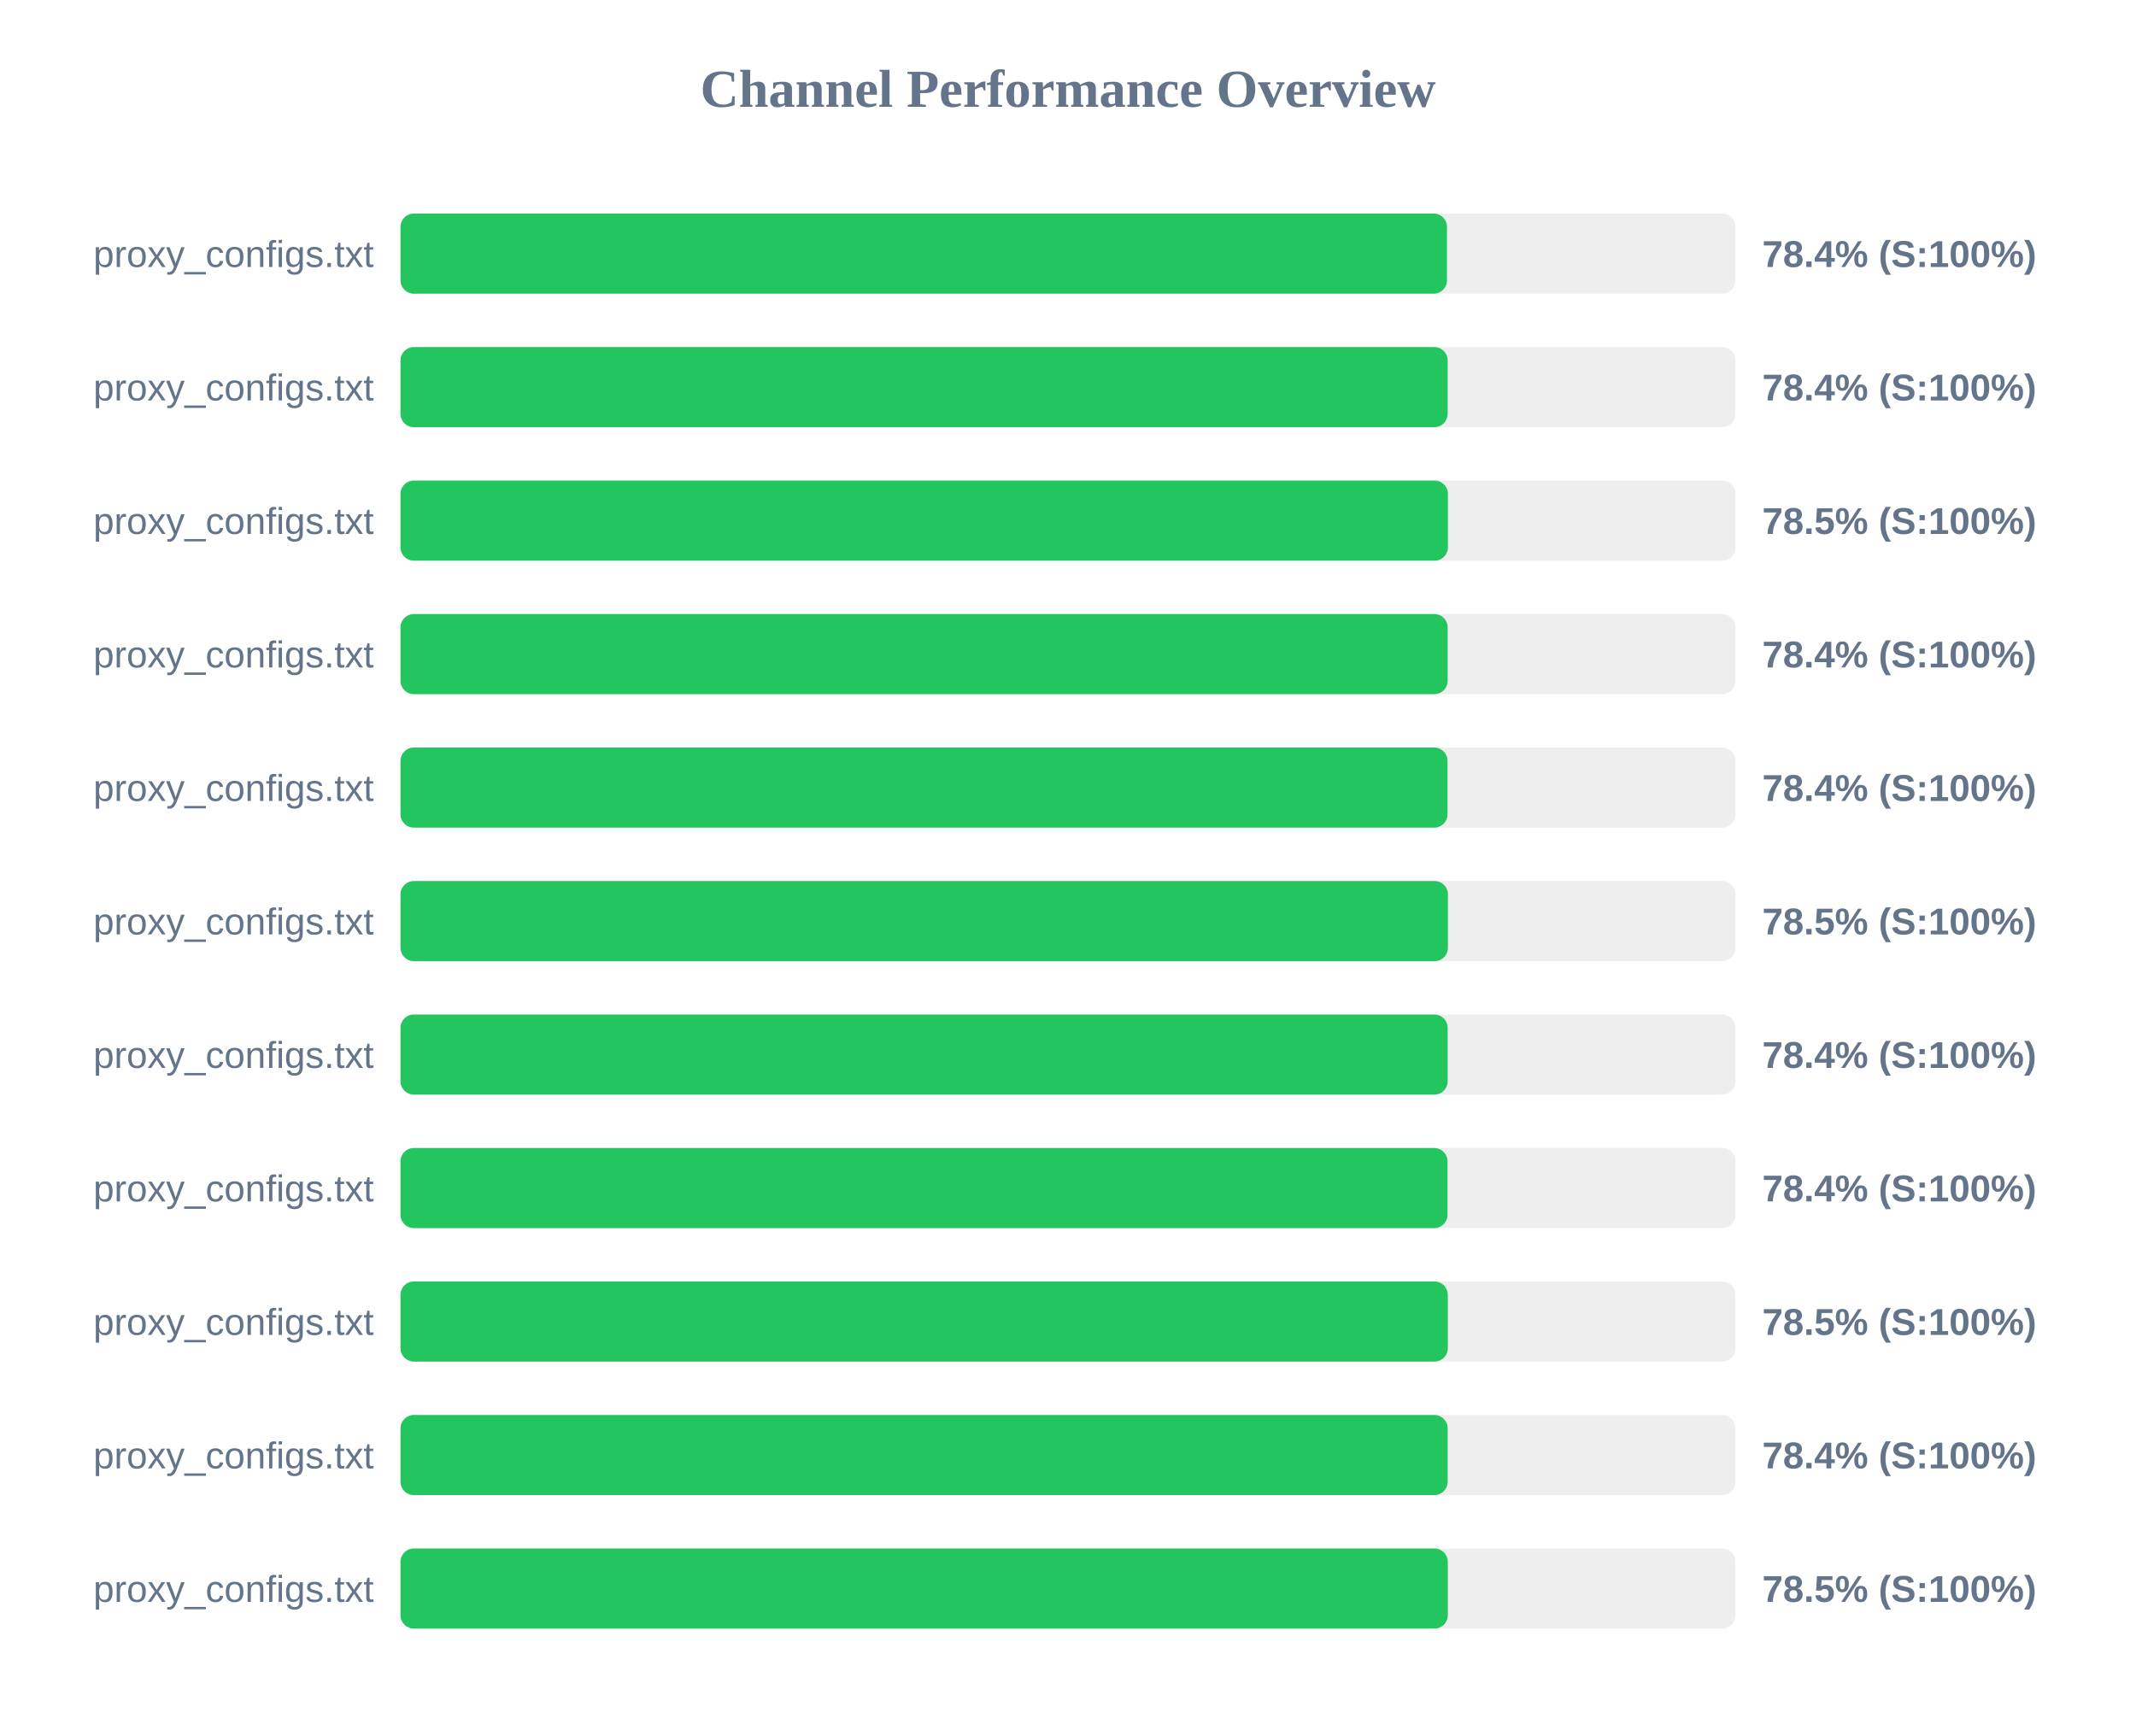
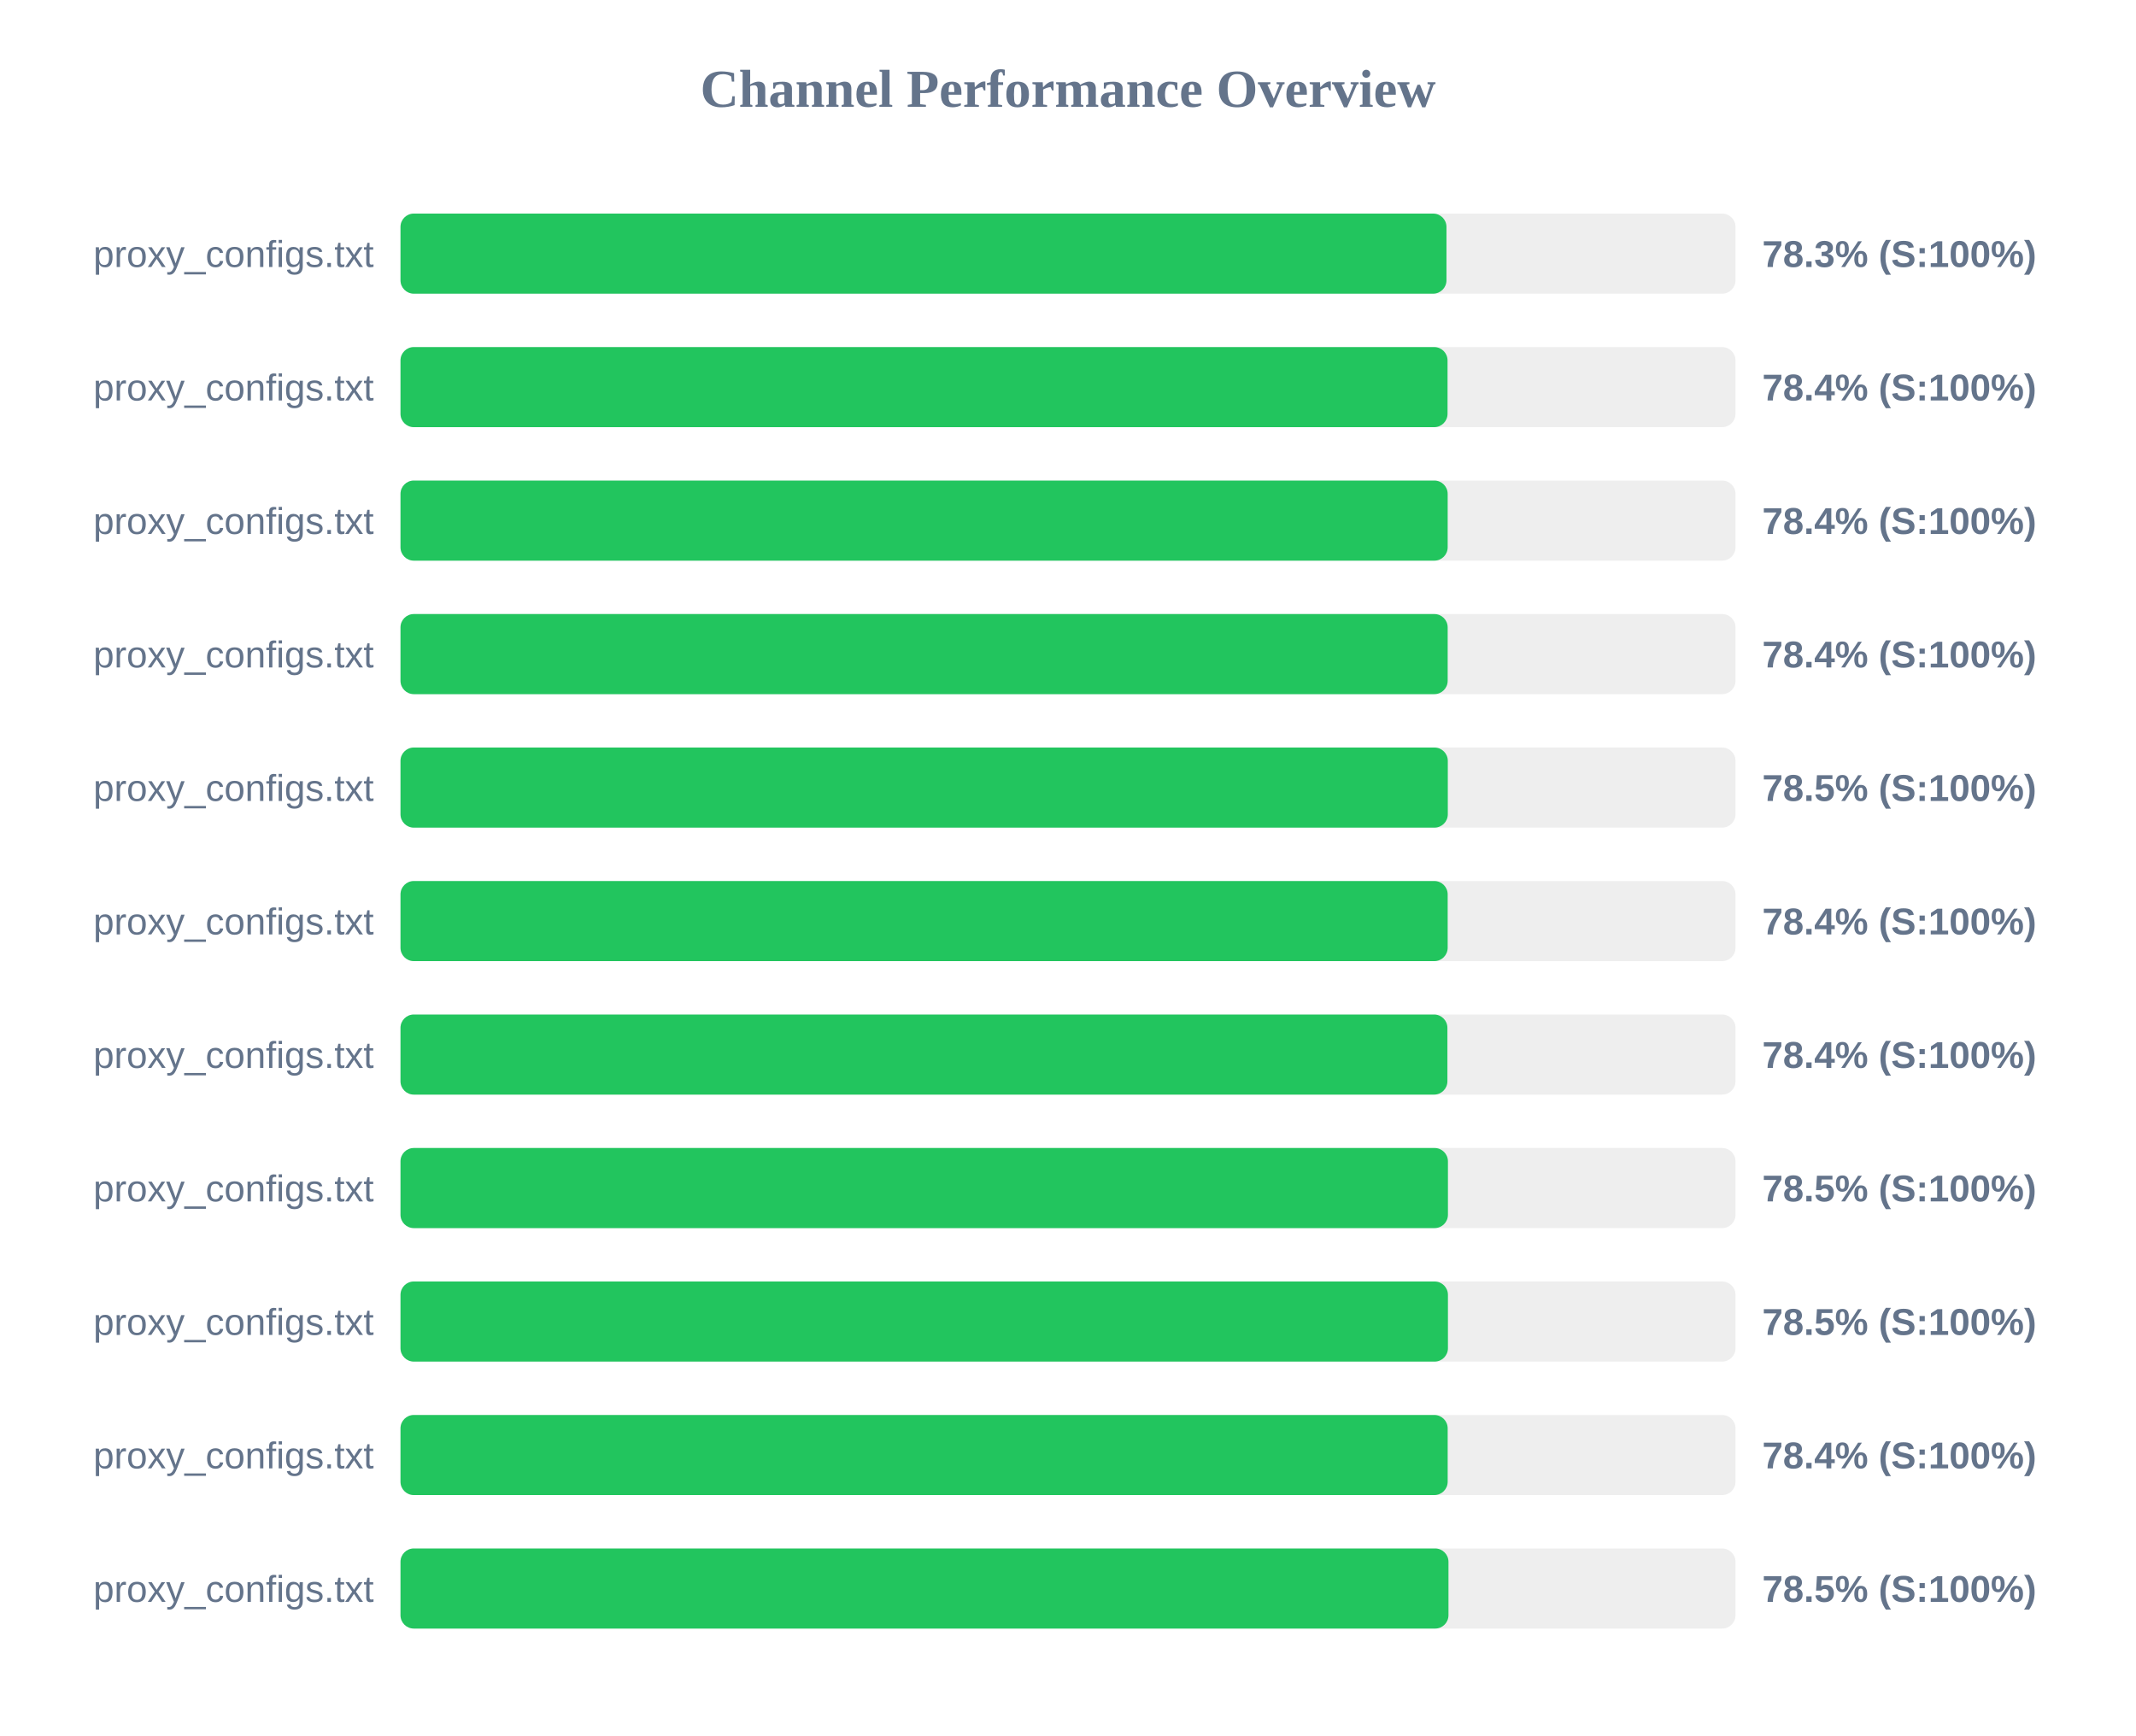
<svg xmlns="http://www.w3.org/2000/svg" width="800" height="650" version="1.1">
  <style>
        .row { font: 14px Arial; fill: #64748b; }
        .score { font: bold 14px Arial; fill: #64748b; }
    </style>
  <text x="400" y="40" text-anchor="middle" font-size="20px" font-weight="bold" fill="#64748b">Channel Performance Overview</text>
  <rect x="150" y="80" width="500" height="30" fill="#eee" rx="5" />
-   <rect x="150" y="80" width="391.95" height="30" fill="#22c55e" rx="5" />
+   <rect x="150" y="80" width="391.75" height="30" fill="#22c55e" rx="5" />
  <text x="140" y="100" text-anchor="end" class="row">proxy_configs.txt</text>
-   <text x="660" y="100" text-anchor="start" class="score">78.4% (S:100%)</text>
+   <text x="660" y="100" text-anchor="start" class="score">78.3% (S:100%)</text>
  <rect x="150" y="130" width="500" height="30" fill="#eee" rx="5" />
-   <rect x="150" y="130" width="392.2" height="30" fill="#22c55e" rx="5" />
+   <rect x="150" y="130" width="392.15" height="30" fill="#22c55e" rx="5" />
  <text x="140" y="150" text-anchor="end" class="row">proxy_configs.txt</text>
  <text x="660" y="150" text-anchor="start" class="score">78.4% (S:100%)</text>
  <rect x="150" y="180" width="500" height="30" fill="#eee" rx="5" />
-   <rect x="150" y="180" width="392.3" height="30" fill="#22c55e" rx="5" />
+   <rect x="150" y="180" width="392.2" height="30" fill="#22c55e" rx="5" />
  <text x="140" y="200" text-anchor="end" class="row">proxy_configs.txt</text>
-   <text x="660" y="200" text-anchor="start" class="score">78.5% (S:100%)</text>
+   <text x="660" y="200" text-anchor="start" class="score">78.4% (S:100%)</text>
  <rect x="150" y="230" width="500" height="30" fill="#eee" rx="5" />
  <rect x="150" y="230" width="392.2" height="30" fill="#22c55e" rx="5" />
  <text x="140" y="250" text-anchor="end" class="row">proxy_configs.txt</text>
  <text x="660" y="250" text-anchor="start" class="score">78.4% (S:100%)</text>
  <rect x="150" y="280" width="500" height="30" fill="#eee" rx="5" />
-   <rect x="150" y="280" width="392.15" height="30" fill="#22c55e" rx="5" />
+   <rect x="150" y="280" width="392.25" height="30" fill="#22c55e" rx="5" />
  <text x="140" y="300" text-anchor="end" class="row">proxy_configs.txt</text>
-   <text x="660" y="300" text-anchor="start" class="score">78.4% (S:100%)</text>
+   <text x="660" y="300" text-anchor="start" class="score">78.5% (S:100%)</text>
  <rect x="150" y="330" width="500" height="30" fill="#eee" rx="5" />
-   <rect x="150" y="330" width="392.3" height="30" fill="#22c55e" rx="5" />
+   <rect x="150" y="330" width="392.2" height="30" fill="#22c55e" rx="5" />
  <text x="140" y="350" text-anchor="end" class="row">proxy_configs.txt</text>
-   <text x="660" y="350" text-anchor="start" class="score">78.5% (S:100%)</text>
+   <text x="660" y="350" text-anchor="start" class="score">78.4% (S:100%)</text>
  <rect x="150" y="380" width="500" height="30" fill="#eee" rx="5" />
-   <rect x="150" y="380" width="392.2" height="30" fill="#22c55e" rx="5" />
+   <rect x="150" y="380" width="392.1" height="30" fill="#22c55e" rx="5" />
  <text x="140" y="400" text-anchor="end" class="row">proxy_configs.txt</text>
  <text x="660" y="400" text-anchor="start" class="score">78.4% (S:100%)</text>
  <rect x="150" y="430" width="500" height="30" fill="#eee" rx="5" />
-   <rect x="150" y="430" width="392.15" height="30" fill="#22c55e" rx="5" />
+   <rect x="150" y="430" width="392.3" height="30" fill="#22c55e" rx="5" />
  <text x="140" y="450" text-anchor="end" class="row">proxy_configs.txt</text>
-   <text x="660" y="450" text-anchor="start" class="score">78.4% (S:100%)</text>
+   <text x="660" y="450" text-anchor="start" class="score">78.5% (S:100%)</text>
  <rect x="150" y="480" width="500" height="30" fill="#eee" rx="5" />
-   <rect x="150" y="480" width="392.25" height="30" fill="#22c55e" rx="5" />
+   <rect x="150" y="480" width="392.3" height="30" fill="#22c55e" rx="5" />
  <text x="140" y="500" text-anchor="end" class="row">proxy_configs.txt</text>
  <text x="660" y="500" text-anchor="start" class="score">78.5% (S:100%)</text>
  <rect x="150" y="530" width="500" height="30" fill="#eee" rx="5" />
  <rect x="150" y="530" width="392.2" height="30" fill="#22c55e" rx="5" />
  <text x="140" y="550" text-anchor="end" class="row">proxy_configs.txt</text>
  <text x="660" y="550" text-anchor="start" class="score">78.4% (S:100%)</text>
  <rect x="150" y="580" width="500" height="30" fill="#eee" rx="5" />
-   <rect x="150" y="580" width="392.25" height="30" fill="#22c55e" rx="5" />
+   <rect x="150" y="580" width="392.5" height="30" fill="#22c55e" rx="5" />
  <text x="140" y="600" text-anchor="end" class="row">proxy_configs.txt</text>
  <text x="660" y="600" text-anchor="start" class="score">78.5% (S:100%)</text>
</svg>
